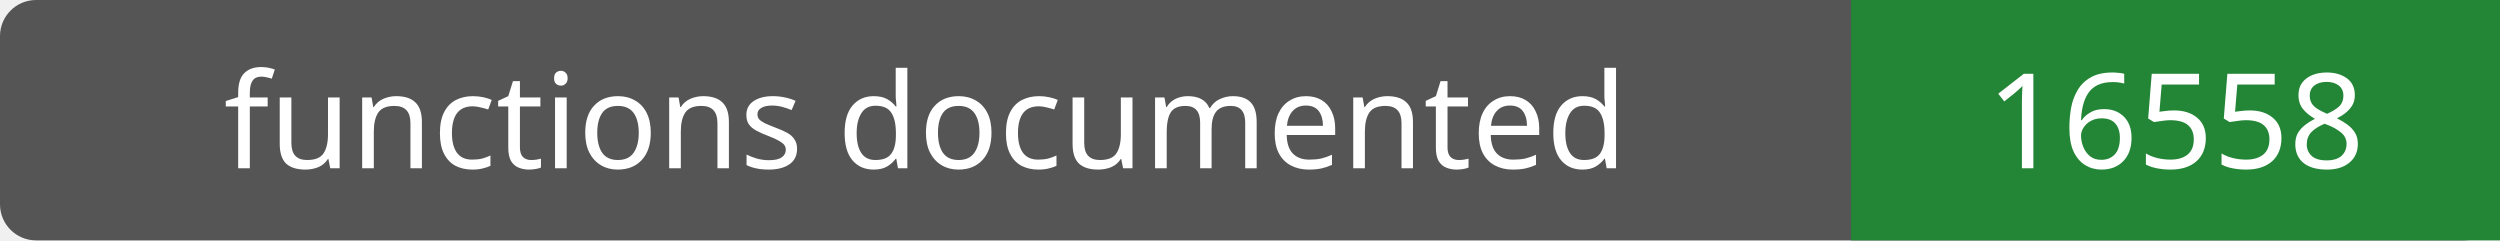
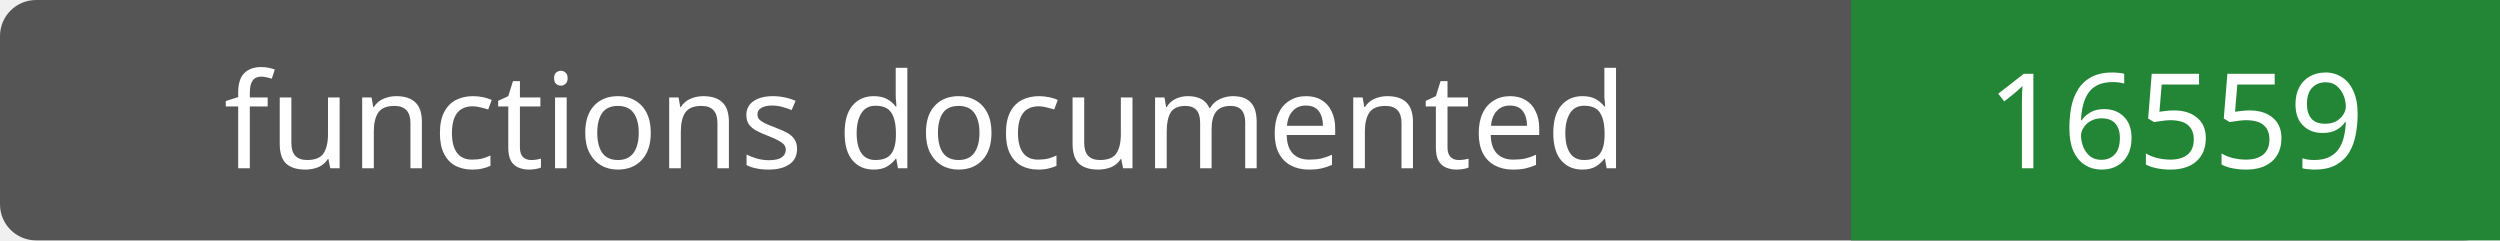
- <svg xmlns="http://www.w3.org/2000/svg" width="208" height="20" role="img" aria-label="functions documented: 16558">
+ <svg xmlns="http://www.w3.org/2000/svg" width="208" height="20" role="img" aria-label="functions documented: 16559">
  <rect width="208" height="20" rx="3" fill="#555" />
  <path fill="#238636" d="M154 0h54v20H154z" />
  <g fill="#fff" text-anchor="middle" font-family="Verdana,sans-serif" font-size="11">
    <text x="77.0" y="14">functions documented</text>
-     <text x="181.0" y="14">16558</text>
+     <text x="181.0" y="14">16559</text>
  </g>
</svg>
